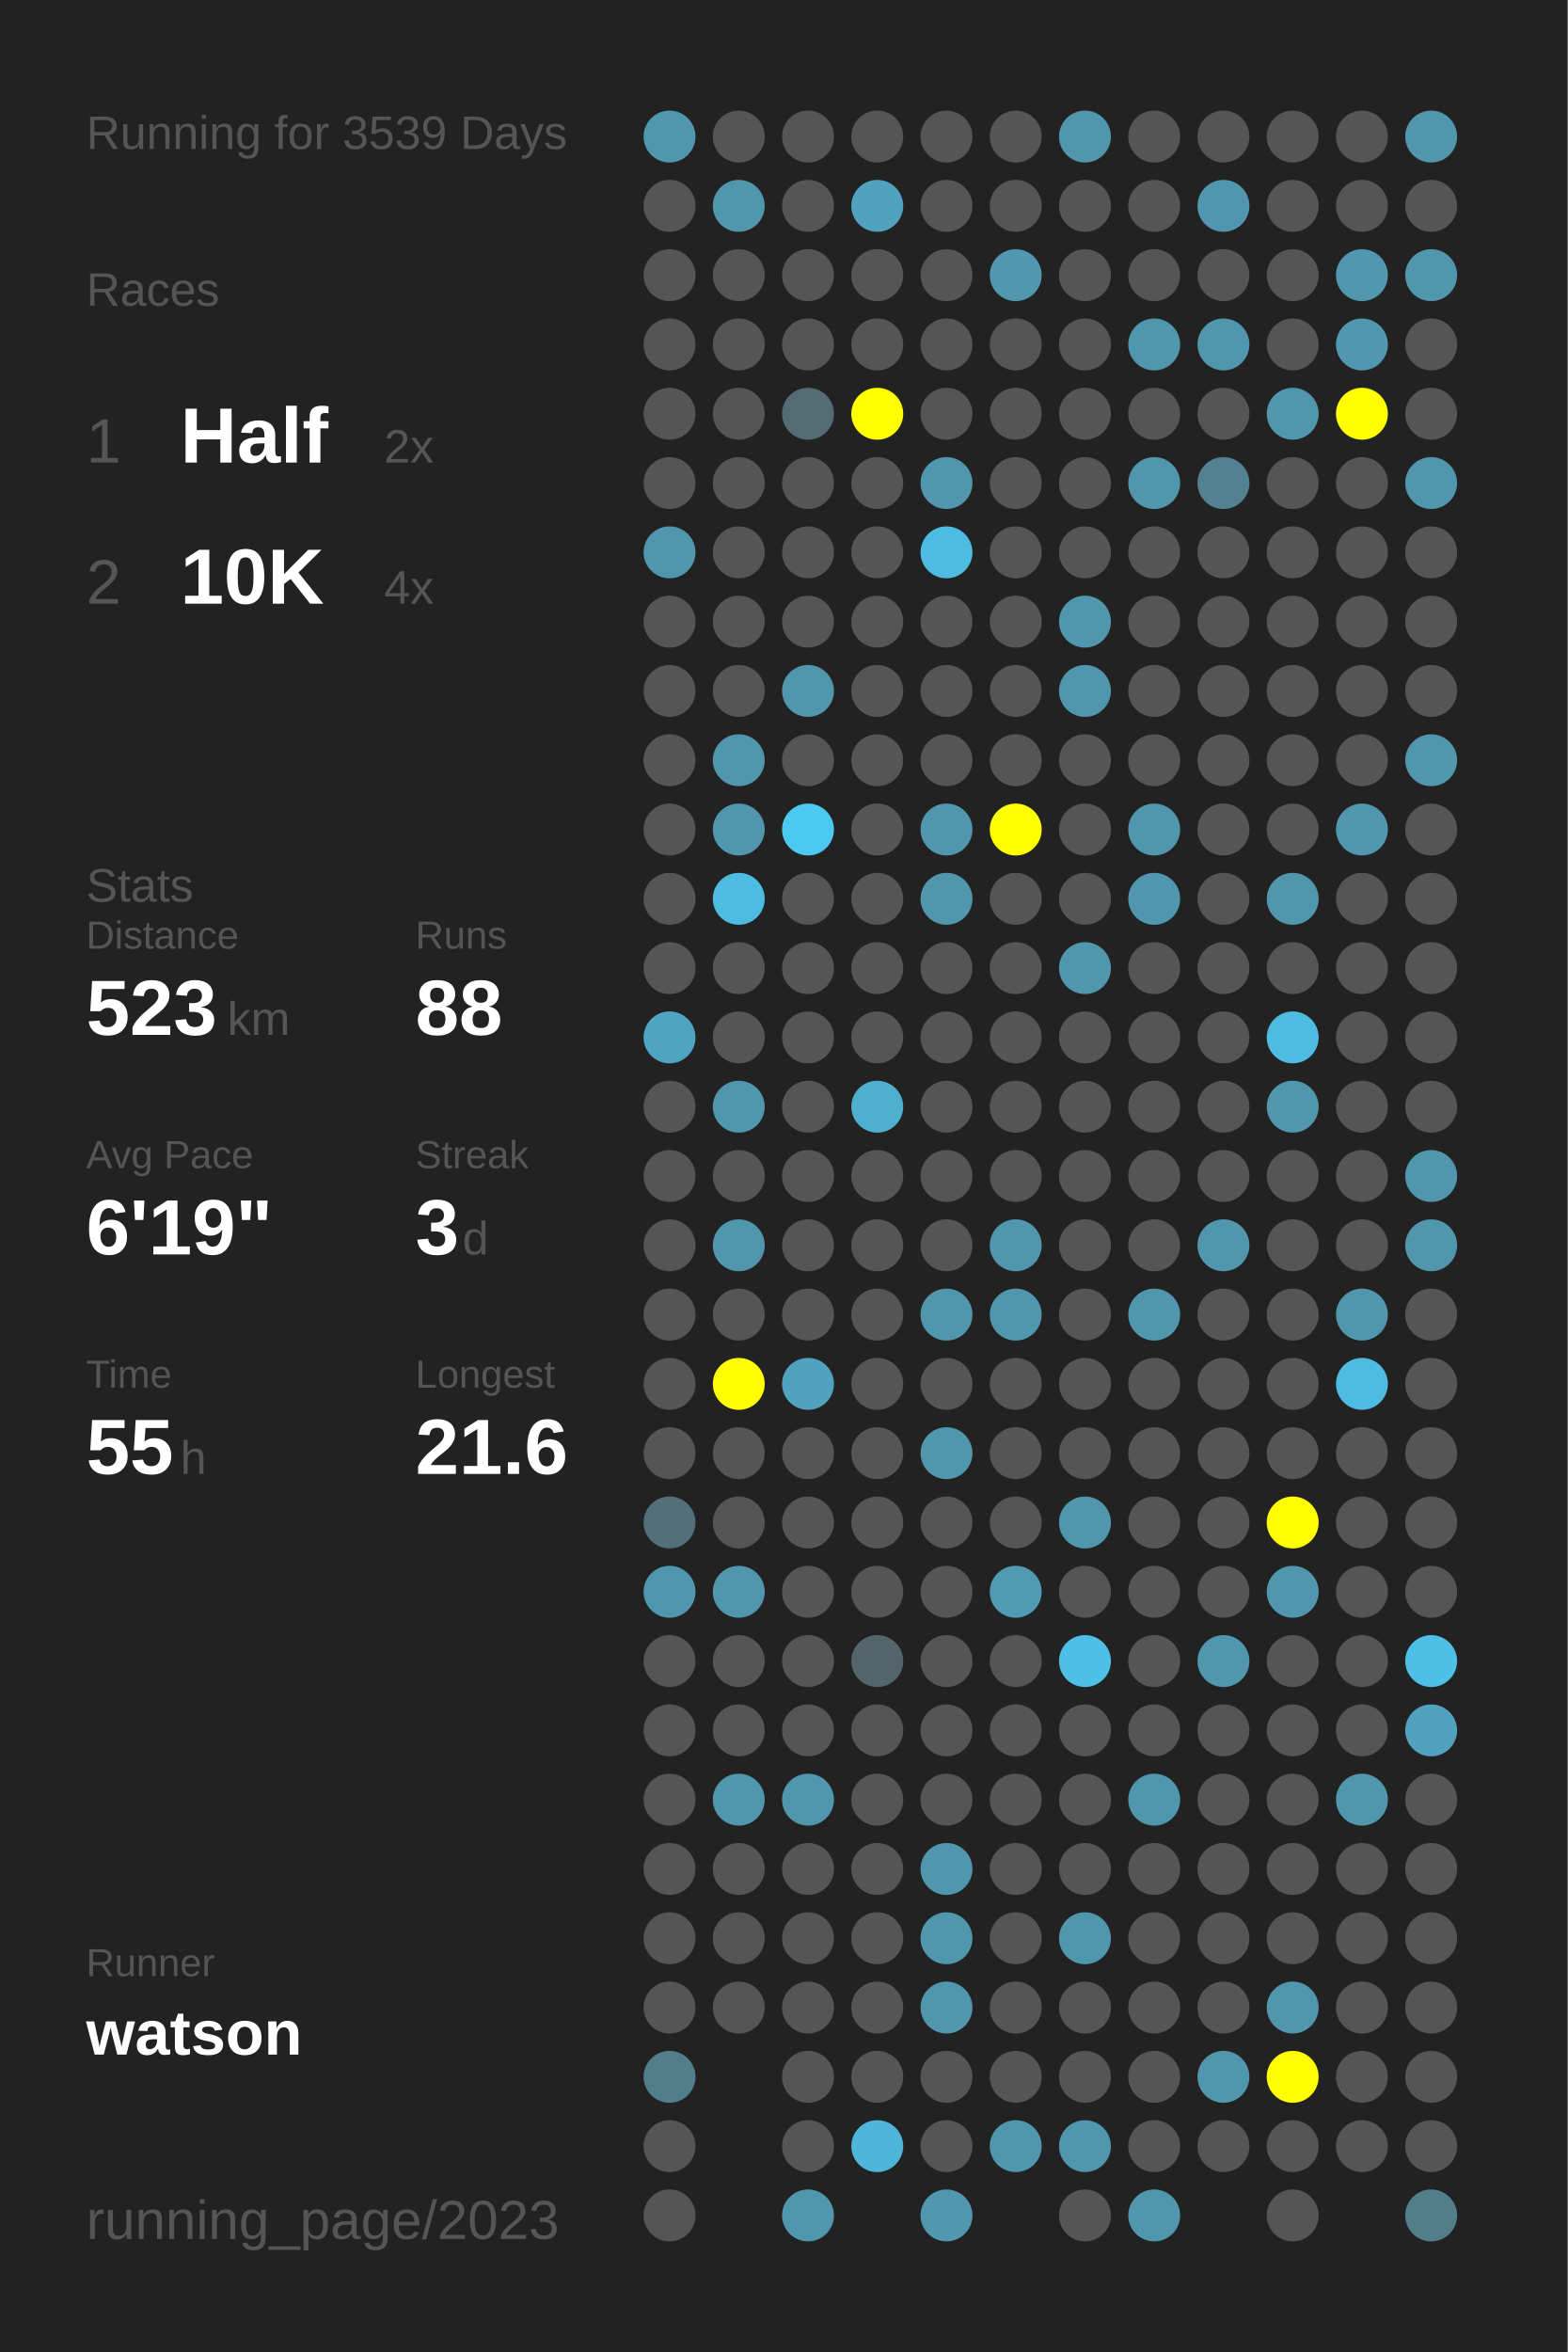
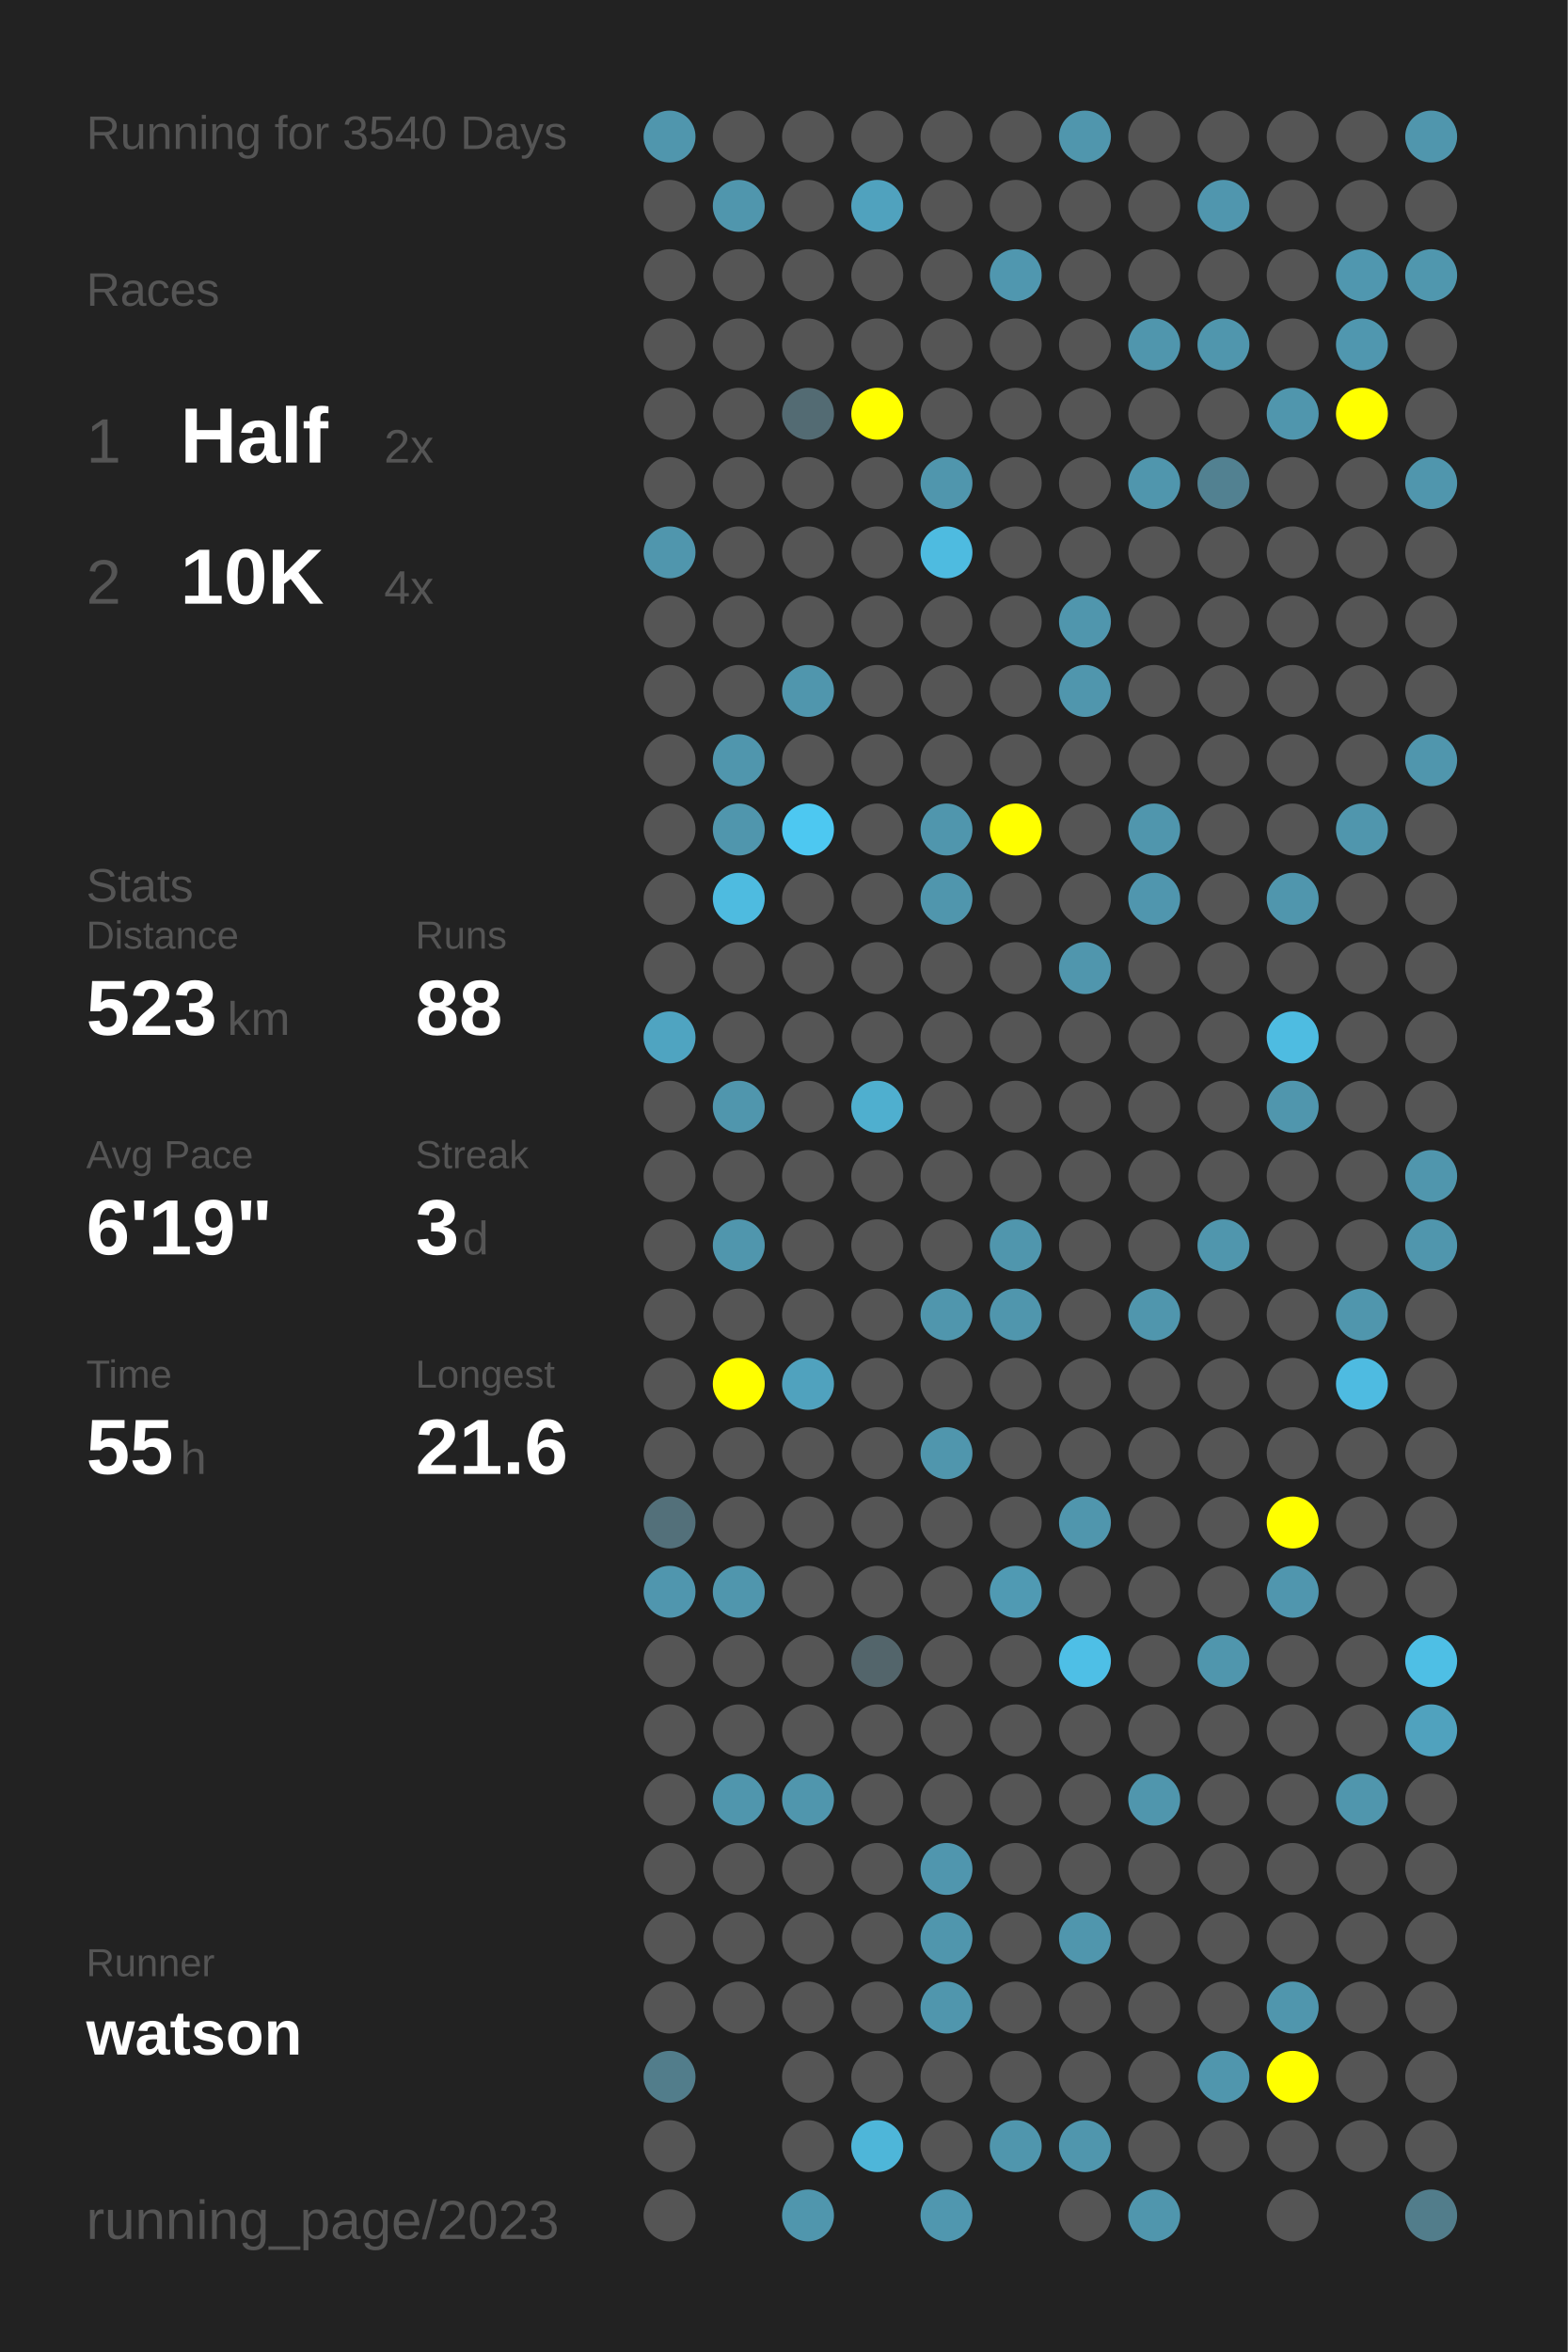
<svg xmlns="http://www.w3.org/2000/svg" baseProfile="full" height="300mm" version="1.1" viewBox="0,0,200,300" width="200mm">
  <defs />
  <rect fill="#222222" height="300" width="200" x="0" y="0" />
-   <text fill="#555555" style="font-size:6px; font-family:Arial;" x="11" y="19">Running for 3539 Days</text>
+   <text fill="#555555" style="font-size:6px; font-family:Arial;" x="11" y="19">Running for 3540 Days</text>
  <text fill="#555555" style="font-size:6px; font-family:Arial;" x="11" y="39">Races</text>
  <text fill="#555555" style="font-size:8px; font-family:Arial;" x="11" y="59">1</text>
  <text fill="#FFFFFF" style="font-size:10px; font-family:Arial; font-weight:bold;" x="23" y="59">Half</text>
  <text fill="#555555" style="font-size:6px; font-family:Arial;" x="49" y="59">2x</text>
  <text fill="#555555" style="font-size:8px; font-family:Arial;" x="11" y="77">2</text>
  <text fill="#FFFFFF" style="font-size:10px; font-family:Arial; font-weight:bold;" x="23" y="77">10K</text>
  <text fill="#555555" style="font-size:6px; font-family:Arial;" x="49" y="77">4x</text>
  <text fill="#555555" style="font-size:6px; font-family:Arial;" x="11" y="115">Stats</text>
  <text fill="#555555" style="font-size:5px; font-family:Arial;" x="11" y="121">Distance</text>
  <text fill="#FFFFFF" style="font-size:10px; font-family:Arial; font-weight:bold;" x="11" y="132">523</text>
  <text fill="#555555" style="font-size:6px; font-family:Arial;" x="29" y="132">km</text>
  <text fill="#555555" style="font-size:5px; font-family:Arial;" x="53" y="121">Runs</text>
  <text fill="#FFFFFF" style="font-size:10px; font-family:Arial; font-weight:bold;" x="53" y="132">88</text>
  <text fill="#555555" style="font-size:5px; font-family:Arial;" x="11" y="149">Avg Pace</text>
  <text fill="#FFFFFF" style="font-size:10px; font-family:Arial; font-weight:bold;" x="11" y="160">6'19"</text>
  <text fill="#555555" style="font-size:5px; font-family:Arial;" x="53" y="149">Streak</text>
  <text fill="#FFFFFF" style="font-size:10px; font-family:Arial; font-weight:bold;" x="53" y="160">3</text>
  <text fill="#555555" style="font-size:6px; font-family:Arial;" x="59" y="160">d</text>
  <text fill="#555555" style="font-size:5px; font-family:Arial;" x="11" y="177">Time</text>
  <text fill="#FFFFFF" style="font-size:10px; font-family:Arial; font-weight:bold;" x="11" y="188">55</text>
  <text fill="#555555" style="font-size:6px; font-family:Arial;" x="23" y="188">h</text>
  <text fill="#555555" style="font-size:5px; font-family:Arial;" x="53" y="177">Longest</text>
  <text fill="#FFFFFF" style="font-size:10px; font-family:Arial; font-weight:bold;" x="53" y="188">21.6</text>
  <text fill="#555555" style="font-size:5px; font-family:Arial;" x="11" y="252.065">Runner</text>
  <text fill="#FFFFFF" style="font-size:8px; font-family:Arial; font-weight:bold;" x="11" y="262.065">watson</text>
  <text fill="#555555" style="font-size:7px; font-family:Arial;" x="11" y="285.581">running_page/2023</text>
  <circle cx="85.417" cy="17.419" fill="#5096ad" r="3.312" />
  <circle cx="85.417" cy="26.258" fill="#555555" r="3.312" />
  <circle cx="85.417" cy="35.097" fill="#555555" r="3.312" />
  <circle cx="85.417" cy="43.935" fill="#555555" r="3.312" />
  <circle cx="85.417" cy="52.774" fill="#555555" r="3.312" />
  <circle cx="85.417" cy="61.613" fill="#555555" r="3.312" />
  <circle cx="85.417" cy="70.452" fill="#5096ad" r="3.312" />
  <circle cx="85.417" cy="79.29" fill="#555555" r="3.312" />
  <circle cx="85.417" cy="88.129" fill="#555555" r="3.312" />
  <circle cx="85.417" cy="96.968" fill="#555555" r="3.312" />
  <circle cx="85.417" cy="105.806" fill="#555555" r="3.312" />
  <circle cx="85.417" cy="114.645" fill="#555555" r="3.312" />
  <circle cx="85.417" cy="123.484" fill="#555555" r="3.312" />
  <circle cx="85.417" cy="132.323" fill="#4fa4c1" r="3.312" />
  <circle cx="85.417" cy="141.161" fill="#555555" r="3.312" />
  <circle cx="85.417" cy="150" fill="#555555" r="3.312" />
  <circle cx="85.417" cy="158.839" fill="#555555" r="3.312" />
  <circle cx="85.417" cy="167.677" fill="#555555" r="3.312" />
  <circle cx="85.417" cy="176.516" fill="#555555" r="3.312" />
  <circle cx="85.417" cy="185.355" fill="#555555" r="3.312" />
  <circle cx="85.417" cy="194.194" fill="#53707a" r="3.312" />
  <circle cx="85.417" cy="203.032" fill="#5096ae" r="3.312" />
  <circle cx="85.417" cy="211.871" fill="#555555" r="3.312" />
  <circle cx="85.417" cy="220.71" fill="#555555" r="3.312" />
  <circle cx="85.417" cy="229.548" fill="#555555" r="3.312" />
  <circle cx="85.417" cy="238.387" fill="#555555" r="3.312" />
  <circle cx="85.417" cy="247.226" fill="#555555" r="3.312" />
  <circle cx="85.417" cy="256.065" fill="#555555" r="3.312" />
  <circle cx="85.417" cy="264.903" fill="#527d8b" r="3.312" />
  <circle cx="85.417" cy="273.742" fill="#555555" r="3.312" />
  <circle cx="85.417" cy="282.581" fill="#555555" r="3.312" />
  <circle cx="94.25" cy="17.419" fill="#555555" r="3.312" />
  <circle cx="94.25" cy="26.258" fill="#5096ad" r="3.312" />
  <circle cx="94.25" cy="35.097" fill="#555555" r="3.312" />
  <circle cx="94.25" cy="43.935" fill="#555555" r="3.312" />
  <circle cx="94.25" cy="52.774" fill="#555555" r="3.312" />
  <circle cx="94.25" cy="61.613" fill="#555555" r="3.312" />
  <circle cx="94.25" cy="70.452" fill="#555555" r="3.312" />
  <circle cx="94.25" cy="79.29" fill="#555555" r="3.312" />
  <circle cx="94.25" cy="88.129" fill="#555555" r="3.312" />
  <circle cx="94.25" cy="96.968" fill="#5096ad" r="3.312" />
  <circle cx="94.25" cy="105.806" fill="#5096ad" r="3.312" />
  <circle cx="94.25" cy="114.645" fill="#4ebbe0" r="3.312" />
  <circle cx="94.25" cy="123.484" fill="#555555" r="3.312" />
  <circle cx="94.25" cy="132.323" fill="#555555" r="3.312" />
  <circle cx="94.25" cy="141.161" fill="#5096ad" r="3.312" />
  <circle cx="94.25" cy="150" fill="#555555" r="3.312" />
  <circle cx="94.25" cy="158.839" fill="#5096ad" r="3.312" />
  <circle cx="94.25" cy="167.677" fill="#555555" r="3.312" />
  <circle cx="94.25" cy="176.516" fill="#FFFF00" r="3.312" />
  <circle cx="94.25" cy="185.355" fill="#555555" r="3.312" />
  <circle cx="94.25" cy="194.194" fill="#555555" r="3.312" />
  <circle cx="94.25" cy="203.032" fill="#5096ad" r="3.312" />
  <circle cx="94.25" cy="211.871" fill="#555555" r="3.312" />
  <circle cx="94.25" cy="220.71" fill="#555555" r="3.312" />
  <circle cx="94.25" cy="229.548" fill="#5096ad" r="3.312" />
  <circle cx="94.25" cy="238.387" fill="#555555" r="3.312" />
  <circle cx="94.25" cy="247.226" fill="#555555" r="3.312" />
  <circle cx="94.25" cy="256.065" fill="#555555" r="3.312" />
  <circle cx="103.083" cy="17.419" fill="#555555" r="3.312" />
  <circle cx="103.083" cy="26.258" fill="#555555" r="3.312" />
  <circle cx="103.083" cy="35.097" fill="#555555" r="3.312" />
  <circle cx="103.083" cy="43.935" fill="#555555" r="3.312" />
  <circle cx="103.083" cy="52.774" fill="#536b73" r="3.312" />
  <circle cx="103.083" cy="61.613" fill="#555555" r="3.312" />
  <circle cx="103.083" cy="70.452" fill="#555555" r="3.312" />
  <circle cx="103.083" cy="79.29" fill="#555555" r="3.312" />
  <circle cx="103.083" cy="88.129" fill="#5096ad" r="3.312" />
  <circle cx="103.083" cy="96.968" fill="#555555" r="3.312" />
  <circle cx="103.083" cy="105.806" fill="#4dc8f1" r="3.312" />
  <circle cx="103.083" cy="114.645" fill="#555555" r="3.312" />
  <circle cx="103.083" cy="123.484" fill="#555555" r="3.312" />
  <circle cx="103.083" cy="132.323" fill="#555555" r="3.312" />
  <circle cx="103.083" cy="141.161" fill="#555555" r="3.312" />
  <circle cx="103.083" cy="150" fill="#555555" r="3.312" />
  <circle cx="103.083" cy="158.839" fill="#555555" r="3.312" />
  <circle cx="103.083" cy="167.677" fill="#555555" r="3.312" />
  <circle cx="103.083" cy="176.516" fill="#50a2be" r="3.312" />
  <circle cx="103.083" cy="185.355" fill="#555555" r="3.312" />
  <circle cx="103.083" cy="194.194" fill="#555555" r="3.312" />
  <circle cx="103.083" cy="203.032" fill="#555555" r="3.312" />
  <circle cx="103.083" cy="211.871" fill="#555555" r="3.312" />
  <circle cx="103.083" cy="220.71" fill="#555555" r="3.312" />
  <circle cx="103.083" cy="229.548" fill="#5096ad" r="3.312" />
  <circle cx="103.083" cy="238.387" fill="#555555" r="3.312" />
  <circle cx="103.083" cy="247.226" fill="#555555" r="3.312" />
  <circle cx="103.083" cy="256.065" fill="#555555" r="3.312" />
  <circle cx="103.083" cy="264.903" fill="#555555" r="3.312" />
  <circle cx="103.083" cy="273.742" fill="#555555" r="3.312" />
  <circle cx="103.083" cy="282.581" fill="#5096ad" r="3.312" />
  <circle cx="111.917" cy="17.419" fill="#555555" r="3.312" />
  <circle cx="111.917" cy="26.258" fill="#50a2be" r="3.312" />
  <circle cx="111.917" cy="35.097" fill="#555555" r="3.312" />
  <circle cx="111.917" cy="43.935" fill="#555555" r="3.312" />
  <circle cx="111.917" cy="52.774" fill="#FFFF00" r="3.312" />
  <circle cx="111.917" cy="61.613" fill="#555555" r="3.312" />
  <circle cx="111.917" cy="70.452" fill="#555555" r="3.312" />
  <circle cx="111.917" cy="79.29" fill="#555555" r="3.312" />
  <circle cx="111.917" cy="88.129" fill="#555555" r="3.312" />
  <circle cx="111.917" cy="96.968" fill="#555555" r="3.312" />
  <circle cx="111.917" cy="105.806" fill="#555555" r="3.312" />
  <circle cx="111.917" cy="114.645" fill="#555555" r="3.312" />
  <circle cx="111.917" cy="123.484" fill="#555555" r="3.312" />
  <circle cx="111.917" cy="132.323" fill="#555555" r="3.312" />
  <circle cx="111.917" cy="141.161" fill="#4fafcf" r="3.312" />
  <circle cx="111.917" cy="150" fill="#555555" r="3.312" />
  <circle cx="111.917" cy="158.839" fill="#555555" r="3.312" />
  <circle cx="111.917" cy="167.677" fill="#555555" r="3.312" />
  <circle cx="111.917" cy="176.516" fill="#555555" r="3.312" />
  <circle cx="111.917" cy="185.355" fill="#555555" r="3.312" />
  <circle cx="111.917" cy="194.194" fill="#555555" r="3.312" />
  <circle cx="111.917" cy="203.032" fill="#555555" r="3.312" />
  <circle cx="111.917" cy="211.871" fill="#53656b" r="3.312" />
  <circle cx="111.917" cy="220.71" fill="#555555" r="3.312" />
  <circle cx="111.917" cy="229.548" fill="#555555" r="3.312" />
  <circle cx="111.917" cy="238.387" fill="#555555" r="3.312" />
  <circle cx="111.917" cy="247.226" fill="#555555" r="3.312" />
  <circle cx="111.917" cy="256.065" fill="#555555" r="3.312" />
  <circle cx="111.917" cy="264.903" fill="#555555" r="3.312" />
  <circle cx="111.917" cy="273.742" fill="#4eb6d9" r="3.312" />
  <circle cx="120.75" cy="17.419" fill="#555555" r="3.312" />
  <circle cx="120.75" cy="26.258" fill="#555555" r="3.312" />
  <circle cx="120.75" cy="35.097" fill="#555555" r="3.312" />
  <circle cx="120.75" cy="43.935" fill="#555555" r="3.312" />
  <circle cx="120.75" cy="52.774" fill="#555555" r="3.312" />
  <circle cx="120.75" cy="61.613" fill="#5096ad" r="3.312" />
  <circle cx="120.75" cy="70.452" fill="#4ebbe0" r="3.312" />
  <circle cx="120.75" cy="79.29" fill="#555555" r="3.312" />
  <circle cx="120.75" cy="88.129" fill="#555555" r="3.312" />
  <circle cx="120.75" cy="96.968" fill="#555555" r="3.312" />
  <circle cx="120.75" cy="105.806" fill="#5096ad" r="3.312" />
  <circle cx="120.75" cy="114.645" fill="#5096ad" r="3.312" />
  <circle cx="120.75" cy="123.484" fill="#555555" r="3.312" />
  <circle cx="120.75" cy="132.323" fill="#555555" r="3.312" />
  <circle cx="120.75" cy="141.161" fill="#555555" r="3.312" />
  <circle cx="120.75" cy="150" fill="#555555" r="3.312" />
  <circle cx="120.75" cy="158.839" fill="#555555" r="3.312" />
  <circle cx="120.75" cy="167.677" fill="#5096ad" r="3.312" />
  <circle cx="120.75" cy="176.516" fill="#555555" r="3.312" />
  <circle cx="120.75" cy="185.355" fill="#5096ad" r="3.312" />
  <circle cx="120.75" cy="194.194" fill="#555555" r="3.312" />
  <circle cx="120.75" cy="203.032" fill="#555555" r="3.312" />
  <circle cx="120.75" cy="211.871" fill="#555555" r="3.312" />
  <circle cx="120.75" cy="220.71" fill="#555555" r="3.312" />
  <circle cx="120.75" cy="229.548" fill="#555555" r="3.312" />
  <circle cx="120.75" cy="238.387" fill="#5096ae" r="3.312" />
  <circle cx="120.75" cy="247.226" fill="#5096ad" r="3.312" />
  <circle cx="120.75" cy="256.065" fill="#5096ad" r="3.312" />
  <circle cx="120.75" cy="264.903" fill="#555555" r="3.312" />
  <circle cx="120.75" cy="273.742" fill="#555555" r="3.312" />
  <circle cx="120.75" cy="282.581" fill="#5097af" r="3.312" />
  <circle cx="129.583" cy="17.419" fill="#555555" r="3.312" />
  <circle cx="129.583" cy="26.258" fill="#555555" r="3.312" />
  <circle cx="129.583" cy="35.097" fill="#5097af" r="3.312" />
  <circle cx="129.583" cy="43.935" fill="#555555" r="3.312" />
  <circle cx="129.583" cy="52.774" fill="#555555" r="3.312" />
  <circle cx="129.583" cy="61.613" fill="#555555" r="3.312" />
  <circle cx="129.583" cy="70.452" fill="#555555" r="3.312" />
  <circle cx="129.583" cy="79.29" fill="#555555" r="3.312" />
  <circle cx="129.583" cy="88.129" fill="#555555" r="3.312" />
  <circle cx="129.583" cy="96.968" fill="#555555" r="3.312" />
  <circle cx="129.583" cy="105.806" fill="#FFFF00" r="3.312" />
  <circle cx="129.583" cy="114.645" fill="#555555" r="3.312" />
  <circle cx="129.583" cy="123.484" fill="#555555" r="3.312" />
  <circle cx="129.583" cy="132.323" fill="#555555" r="3.312" />
  <circle cx="129.583" cy="141.161" fill="#555555" r="3.312" />
  <circle cx="129.583" cy="150" fill="#555555" r="3.312" />
  <circle cx="129.583" cy="158.839" fill="#5096ad" r="3.312" />
  <circle cx="129.583" cy="167.677" fill="#5096ad" r="3.312" />
  <circle cx="129.583" cy="176.516" fill="#555555" r="3.312" />
  <circle cx="129.583" cy="185.355" fill="#555555" r="3.312" />
  <circle cx="129.583" cy="194.194" fill="#555555" r="3.312" />
  <circle cx="129.583" cy="203.032" fill="#509ab3" r="3.312" />
  <circle cx="129.583" cy="211.871" fill="#555555" r="3.312" />
  <circle cx="129.583" cy="220.71" fill="#555555" r="3.312" />
  <circle cx="129.583" cy="229.548" fill="#555555" r="3.312" />
  <circle cx="129.583" cy="238.387" fill="#555555" r="3.312" />
  <circle cx="129.583" cy="247.226" fill="#555555" r="3.312" />
  <circle cx="129.583" cy="256.065" fill="#555555" r="3.312" />
  <circle cx="129.583" cy="264.903" fill="#555555" r="3.312" />
  <circle cx="129.583" cy="273.742" fill="#5096ad" r="3.312" />
  <circle cx="138.417" cy="17.419" fill="#5096ad" r="3.312" />
  <circle cx="138.417" cy="26.258" fill="#555555" r="3.312" />
  <circle cx="138.417" cy="35.097" fill="#555555" r="3.312" />
  <circle cx="138.417" cy="43.935" fill="#555555" r="3.312" />
  <circle cx="138.417" cy="52.774" fill="#555555" r="3.312" />
  <circle cx="138.417" cy="61.613" fill="#555555" r="3.312" />
  <circle cx="138.417" cy="70.452" fill="#555555" r="3.312" />
  <circle cx="138.417" cy="79.29" fill="#5096ad" r="3.312" />
  <circle cx="138.417" cy="88.129" fill="#5096ad" r="3.312" />
  <circle cx="138.417" cy="96.968" fill="#555555" r="3.312" />
  <circle cx="138.417" cy="105.806" fill="#555555" r="3.312" />
  <circle cx="138.417" cy="114.645" fill="#555555" r="3.312" />
  <circle cx="138.417" cy="123.484" fill="#5096ad" r="3.312" />
  <circle cx="138.417" cy="132.323" fill="#555555" r="3.312" />
  <circle cx="138.417" cy="141.161" fill="#555555" r="3.312" />
  <circle cx="138.417" cy="150" fill="#555555" r="3.312" />
  <circle cx="138.417" cy="158.839" fill="#555555" r="3.312" />
  <circle cx="138.417" cy="167.677" fill="#555555" r="3.312" />
  <circle cx="138.417" cy="176.516" fill="#555555" r="3.312" />
  <circle cx="138.417" cy="185.355" fill="#555555" r="3.312" />
  <circle cx="138.417" cy="194.194" fill="#5096ad" r="3.312" />
  <circle cx="138.417" cy="203.032" fill="#555555" r="3.312" />
  <circle cx="138.417" cy="211.871" fill="#4ebfe6" r="3.312" />
  <circle cx="138.417" cy="220.71" fill="#555555" r="3.312" />
  <circle cx="138.417" cy="229.548" fill="#555555" r="3.312" />
  <circle cx="138.417" cy="238.387" fill="#555555" r="3.312" />
  <circle cx="138.417" cy="247.226" fill="#5096ad" r="3.312" />
  <circle cx="138.417" cy="256.065" fill="#555555" r="3.312" />
  <circle cx="138.417" cy="264.903" fill="#555555" r="3.312" />
  <circle cx="138.417" cy="273.742" fill="#5096ad" r="3.312" />
  <circle cx="138.417" cy="282.581" fill="#555555" r="3.312" />
  <circle cx="147.25" cy="17.419" fill="#555555" r="3.312" />
  <circle cx="147.25" cy="26.258" fill="#555555" r="3.312" />
  <circle cx="147.25" cy="35.097" fill="#555555" r="3.312" />
  <circle cx="147.25" cy="43.935" fill="#5096ad" r="3.312" />
  <circle cx="147.25" cy="52.774" fill="#555555" r="3.312" />
  <circle cx="147.25" cy="61.613" fill="#5096ad" r="3.312" />
  <circle cx="147.25" cy="70.452" fill="#555555" r="3.312" />
  <circle cx="147.25" cy="79.29" fill="#555555" r="3.312" />
  <circle cx="147.25" cy="88.129" fill="#555555" r="3.312" />
  <circle cx="147.25" cy="96.968" fill="#555555" r="3.312" />
  <circle cx="147.25" cy="105.806" fill="#5096ad" r="3.312" />
  <circle cx="147.25" cy="114.645" fill="#5096ae" r="3.312" />
  <circle cx="147.25" cy="123.484" fill="#555555" r="3.312" />
  <circle cx="147.25" cy="132.323" fill="#555555" r="3.312" />
  <circle cx="147.25" cy="141.161" fill="#555555" r="3.312" />
  <circle cx="147.25" cy="150" fill="#555555" r="3.312" />
  <circle cx="147.25" cy="158.839" fill="#555555" r="3.312" />
  <circle cx="147.25" cy="167.677" fill="#5096ad" r="3.312" />
  <circle cx="147.25" cy="176.516" fill="#555555" r="3.312" />
  <circle cx="147.25" cy="185.355" fill="#555555" r="3.312" />
  <circle cx="147.25" cy="194.194" fill="#555555" r="3.312" />
  <circle cx="147.25" cy="203.032" fill="#555555" r="3.312" />
  <circle cx="147.25" cy="211.871" fill="#555555" r="3.312" />
  <circle cx="147.25" cy="220.71" fill="#555555" r="3.312" />
  <circle cx="147.25" cy="229.548" fill="#5096ad" r="3.312" />
  <circle cx="147.25" cy="238.387" fill="#555555" r="3.312" />
  <circle cx="147.25" cy="247.226" fill="#555555" r="3.312" />
  <circle cx="147.25" cy="256.065" fill="#555555" r="3.312" />
  <circle cx="147.25" cy="264.903" fill="#555555" r="3.312" />
  <circle cx="147.25" cy="273.742" fill="#555555" r="3.312" />
  <circle cx="147.25" cy="282.581" fill="#5096ad" r="3.312" />
  <circle cx="156.083" cy="17.419" fill="#555555" r="3.312" />
  <circle cx="156.083" cy="26.258" fill="#5096ae" r="3.312" />
  <circle cx="156.083" cy="35.097" fill="#555555" r="3.312" />
  <circle cx="156.083" cy="43.935" fill="#5096ad" r="3.312" />
  <circle cx="156.083" cy="52.774" fill="#555555" r="3.312" />
  <circle cx="156.083" cy="61.613" fill="#528191" r="3.312" />
  <circle cx="156.083" cy="70.452" fill="#555555" r="3.312" />
  <circle cx="156.083" cy="79.29" fill="#555555" r="3.312" />
  <circle cx="156.083" cy="88.129" fill="#555555" r="3.312" />
  <circle cx="156.083" cy="96.968" fill="#555555" r="3.312" />
  <circle cx="156.083" cy="105.806" fill="#555555" r="3.312" />
  <circle cx="156.083" cy="114.645" fill="#555555" r="3.312" />
  <circle cx="156.083" cy="123.484" fill="#555555" r="3.312" />
  <circle cx="156.083" cy="132.323" fill="#555555" r="3.312" />
  <circle cx="156.083" cy="141.161" fill="#555555" r="3.312" />
  <circle cx="156.083" cy="150" fill="#555555" r="3.312" />
  <circle cx="156.083" cy="158.839" fill="#5096ad" r="3.312" />
  <circle cx="156.083" cy="167.677" fill="#555555" r="3.312" />
  <circle cx="156.083" cy="176.516" fill="#555555" r="3.312" />
  <circle cx="156.083" cy="185.355" fill="#555555" r="3.312" />
  <circle cx="156.083" cy="194.194" fill="#555555" r="3.312" />
  <circle cx="156.083" cy="203.032" fill="#555555" r="3.312" />
  <circle cx="156.083" cy="211.871" fill="#5096ad" r="3.312" />
  <circle cx="156.083" cy="220.71" fill="#555555" r="3.312" />
  <circle cx="156.083" cy="229.548" fill="#555555" r="3.312" />
  <circle cx="156.083" cy="238.387" fill="#555555" r="3.312" />
  <circle cx="156.083" cy="247.226" fill="#555555" r="3.312" />
  <circle cx="156.083" cy="256.065" fill="#555555" r="3.312" />
  <circle cx="156.083" cy="264.903" fill="#5096ad" r="3.312" />
  <circle cx="156.083" cy="273.742" fill="#555555" r="3.312" />
  <circle cx="164.917" cy="17.419" fill="#555555" r="3.312" />
  <circle cx="164.917" cy="26.258" fill="#555555" r="3.312" />
  <circle cx="164.917" cy="35.097" fill="#555555" r="3.312" />
  <circle cx="164.917" cy="43.935" fill="#555555" r="3.312" />
  <circle cx="164.917" cy="52.774" fill="#5096ad" r="3.312" />
  <circle cx="164.917" cy="61.613" fill="#555555" r="3.312" />
  <circle cx="164.917" cy="70.452" fill="#555555" r="3.312" />
  <circle cx="164.917" cy="79.29" fill="#555555" r="3.312" />
  <circle cx="164.917" cy="88.129" fill="#555555" r="3.312" />
  <circle cx="164.917" cy="96.968" fill="#555555" r="3.312" />
  <circle cx="164.917" cy="105.806" fill="#555555" r="3.312" />
  <circle cx="164.917" cy="114.645" fill="#5096ad" r="3.312" />
  <circle cx="164.917" cy="123.484" fill="#555555" r="3.312" />
  <circle cx="164.917" cy="132.323" fill="#4ebce1" r="3.312" />
  <circle cx="164.917" cy="141.161" fill="#5096ad" r="3.312" />
  <circle cx="164.917" cy="150" fill="#555555" r="3.312" />
  <circle cx="164.917" cy="158.839" fill="#555555" r="3.312" />
  <circle cx="164.917" cy="167.677" fill="#555555" r="3.312" />
  <circle cx="164.917" cy="176.516" fill="#555555" r="3.312" />
  <circle cx="164.917" cy="185.355" fill="#555555" r="3.312" />
  <circle cx="164.917" cy="194.194" fill="#FFFF00" r="3.312" />
  <circle cx="164.917" cy="203.032" fill="#5096ae" r="3.312" />
  <circle cx="164.917" cy="211.871" fill="#555555" r="3.312" />
  <circle cx="164.917" cy="220.71" fill="#555555" r="3.312" />
  <circle cx="164.917" cy="229.548" fill="#555555" r="3.312" />
  <circle cx="164.917" cy="238.387" fill="#555555" r="3.312" />
  <circle cx="164.917" cy="247.226" fill="#555555" r="3.312" />
  <circle cx="164.917" cy="256.065" fill="#5096ad" r="3.312" />
  <circle cx="164.917" cy="264.903" fill="#FFFF00" r="3.312" />
  <circle cx="164.917" cy="273.742" fill="#555555" r="3.312" />
  <circle cx="164.917" cy="282.581" fill="#555555" r="3.312" />
  <circle cx="173.75" cy="17.419" fill="#555555" r="3.312" />
  <circle cx="173.75" cy="26.258" fill="#555555" r="3.312" />
  <circle cx="173.75" cy="35.097" fill="#5097af" r="3.312" />
  <circle cx="173.75" cy="43.935" fill="#5097af" r="3.312" />
  <circle cx="173.75" cy="52.774" fill="#FFFF00" r="3.312" />
  <circle cx="173.75" cy="61.613" fill="#555555" r="3.312" />
  <circle cx="173.75" cy="70.452" fill="#555555" r="3.312" />
  <circle cx="173.75" cy="79.29" fill="#555555" r="3.312" />
  <circle cx="173.75" cy="88.129" fill="#555555" r="3.312" />
  <circle cx="173.75" cy="96.968" fill="#555555" r="3.312" />
  <circle cx="173.75" cy="105.806" fill="#5096ad" r="3.312" />
  <circle cx="173.75" cy="114.645" fill="#555555" r="3.312" />
  <circle cx="173.75" cy="123.484" fill="#555555" r="3.312" />
  <circle cx="173.75" cy="132.323" fill="#555555" r="3.312" />
  <circle cx="173.75" cy="141.161" fill="#555555" r="3.312" />
  <circle cx="173.75" cy="150" fill="#555555" r="3.312" />
  <circle cx="173.75" cy="158.839" fill="#555555" r="3.312" />
  <circle cx="173.75" cy="167.677" fill="#5096ad" r="3.312" />
  <circle cx="173.75" cy="176.516" fill="#4ebbe1" r="3.312" />
  <circle cx="173.75" cy="185.355" fill="#555555" r="3.312" />
  <circle cx="173.75" cy="194.194" fill="#555555" r="3.312" />
  <circle cx="173.75" cy="203.032" fill="#555555" r="3.312" />
  <circle cx="173.75" cy="211.871" fill="#555555" r="3.312" />
  <circle cx="173.75" cy="220.71" fill="#555555" r="3.312" />
  <circle cx="173.75" cy="229.548" fill="#5096ad" r="3.312" />
  <circle cx="173.75" cy="238.387" fill="#555555" r="3.312" />
  <circle cx="173.75" cy="247.226" fill="#555555" r="3.312" />
  <circle cx="173.75" cy="256.065" fill="#555555" r="3.312" />
  <circle cx="173.75" cy="264.903" fill="#555555" r="3.312" />
  <circle cx="173.75" cy="273.742" fill="#555555" r="3.312" />
  <circle cx="182.583" cy="17.419" fill="#5096ad" r="3.312" />
  <circle cx="182.583" cy="26.258" fill="#555555" r="3.312" />
  <circle cx="182.583" cy="35.097" fill="#5097ae" r="3.312" />
  <circle cx="182.583" cy="43.935" fill="#555555" r="3.312" />
  <circle cx="182.583" cy="52.774" fill="#555555" r="3.312" />
  <circle cx="182.583" cy="61.613" fill="#5096ad" r="3.312" />
  <circle cx="182.583" cy="70.452" fill="#555555" r="3.312" />
  <circle cx="182.583" cy="79.29" fill="#555555" r="3.312" />
  <circle cx="182.583" cy="88.129" fill="#555555" r="3.312" />
  <circle cx="182.583" cy="96.968" fill="#5096ad" r="3.312" />
  <circle cx="182.583" cy="105.806" fill="#555555" r="3.312" />
  <circle cx="182.583" cy="114.645" fill="#555555" r="3.312" />
  <circle cx="182.583" cy="123.484" fill="#555555" r="3.312" />
  <circle cx="182.583" cy="132.323" fill="#555555" r="3.312" />
  <circle cx="182.583" cy="141.161" fill="#555555" r="3.312" />
  <circle cx="182.583" cy="150" fill="#5096ad" r="3.312" />
  <circle cx="182.583" cy="158.839" fill="#5096ad" r="3.312" />
  <circle cx="182.583" cy="167.677" fill="#555555" r="3.312" />
  <circle cx="182.583" cy="176.516" fill="#555555" r="3.312" />
  <circle cx="182.583" cy="185.355" fill="#555555" r="3.312" />
  <circle cx="182.583" cy="194.194" fill="#555555" r="3.312" />
  <circle cx="182.583" cy="203.032" fill="#555555" r="3.312" />
  <circle cx="182.583" cy="211.871" fill="#4ebfe5" r="3.312" />
  <circle cx="182.583" cy="220.71" fill="#50a2be" r="3.312" />
  <circle cx="182.583" cy="229.548" fill="#555555" r="3.312" />
  <circle cx="182.583" cy="238.387" fill="#555555" r="3.312" />
  <circle cx="182.583" cy="247.226" fill="#555555" r="3.312" />
  <circle cx="182.583" cy="256.065" fill="#555555" r="3.312" />
  <circle cx="182.583" cy="264.903" fill="#555555" r="3.312" />
  <circle cx="182.583" cy="273.742" fill="#555555" r="3.312" />
  <circle cx="182.583" cy="282.581" fill="#527d8b" r="3.312" />
</svg>
